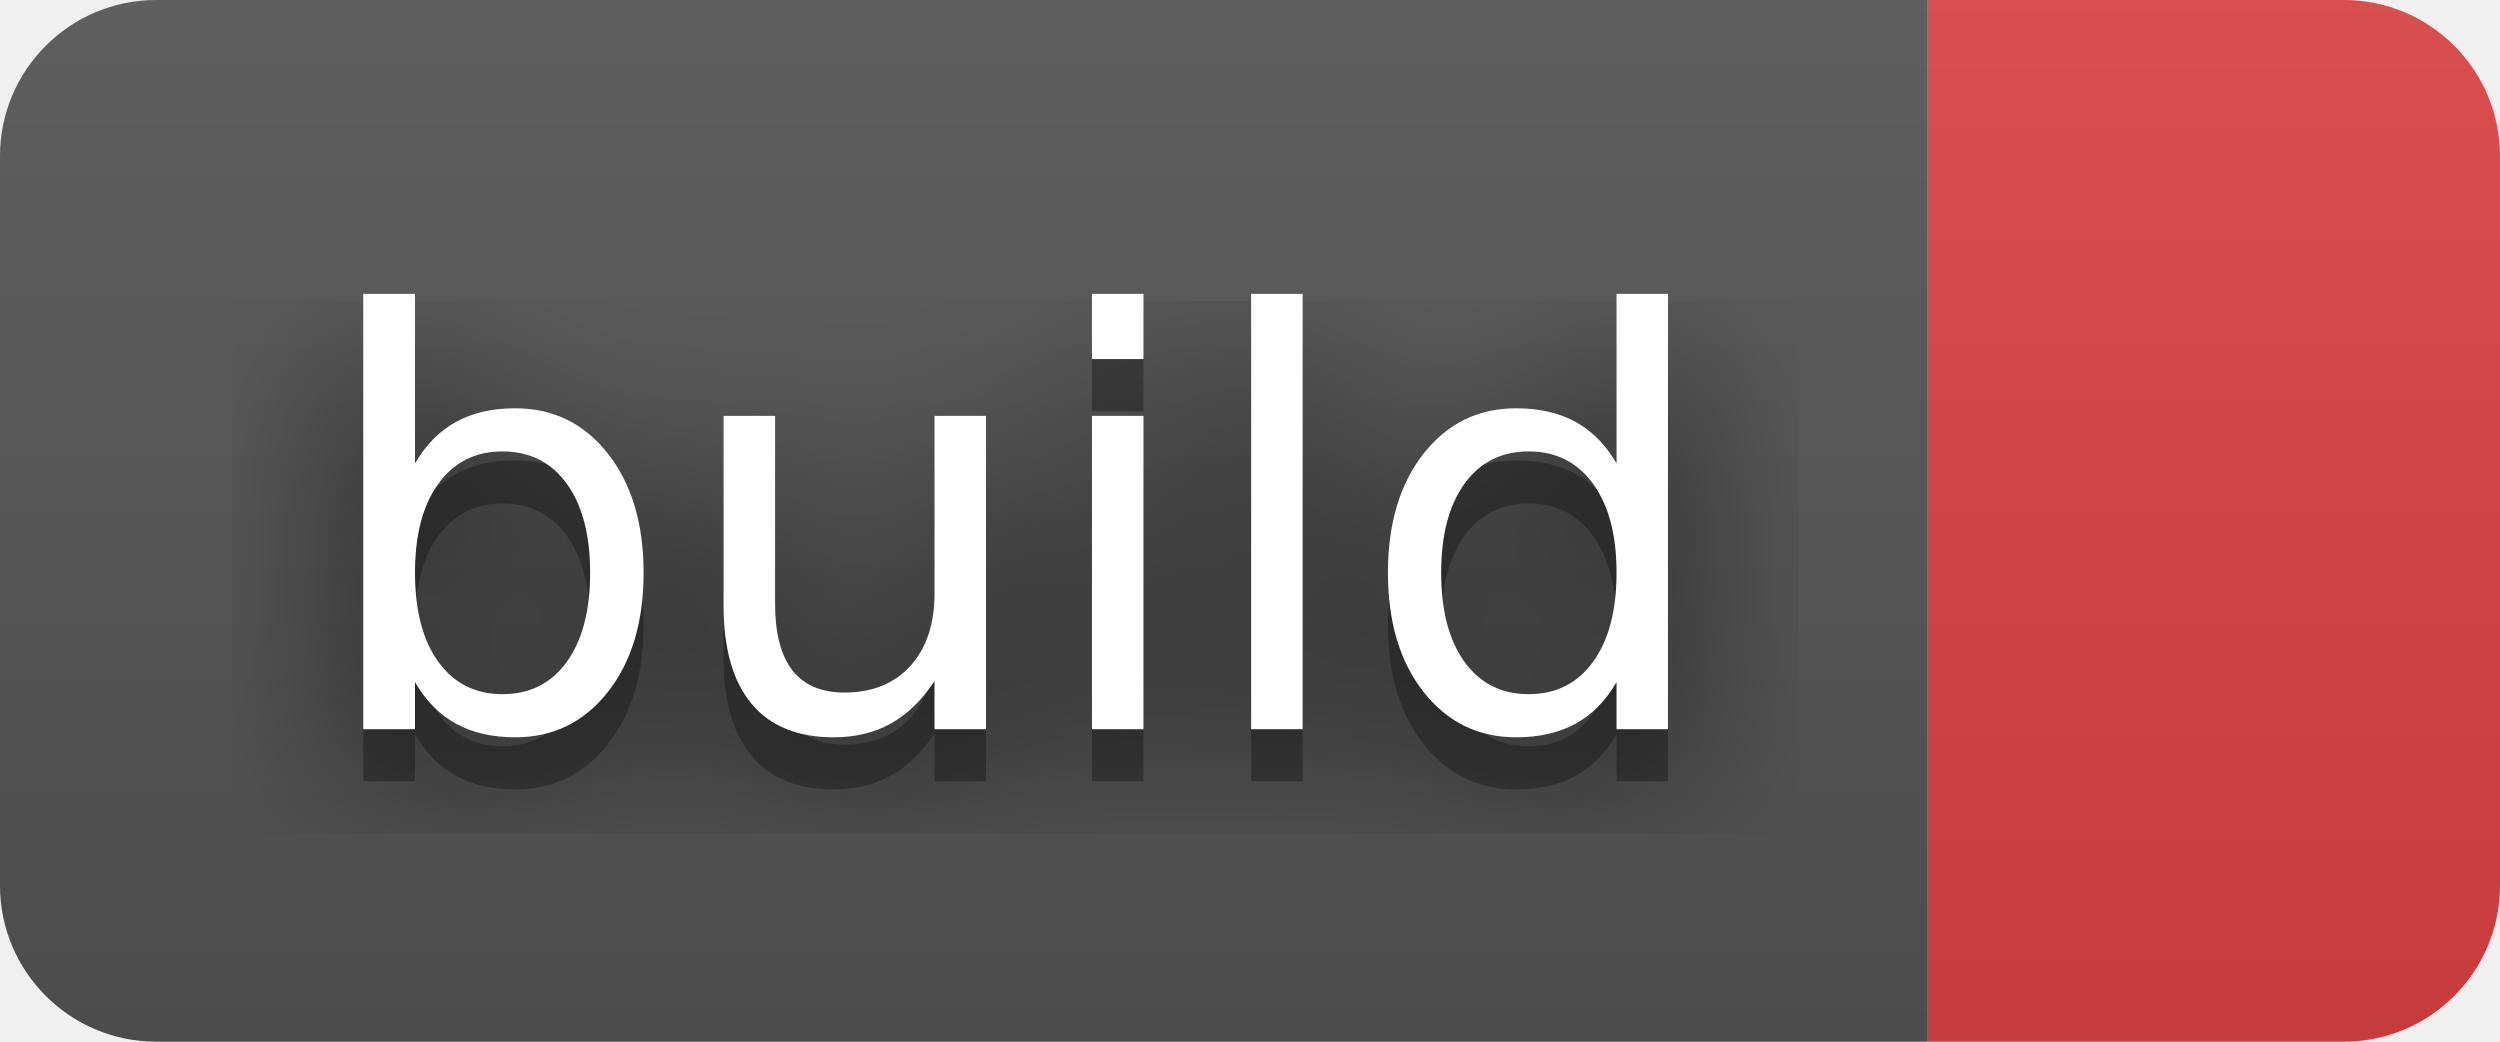
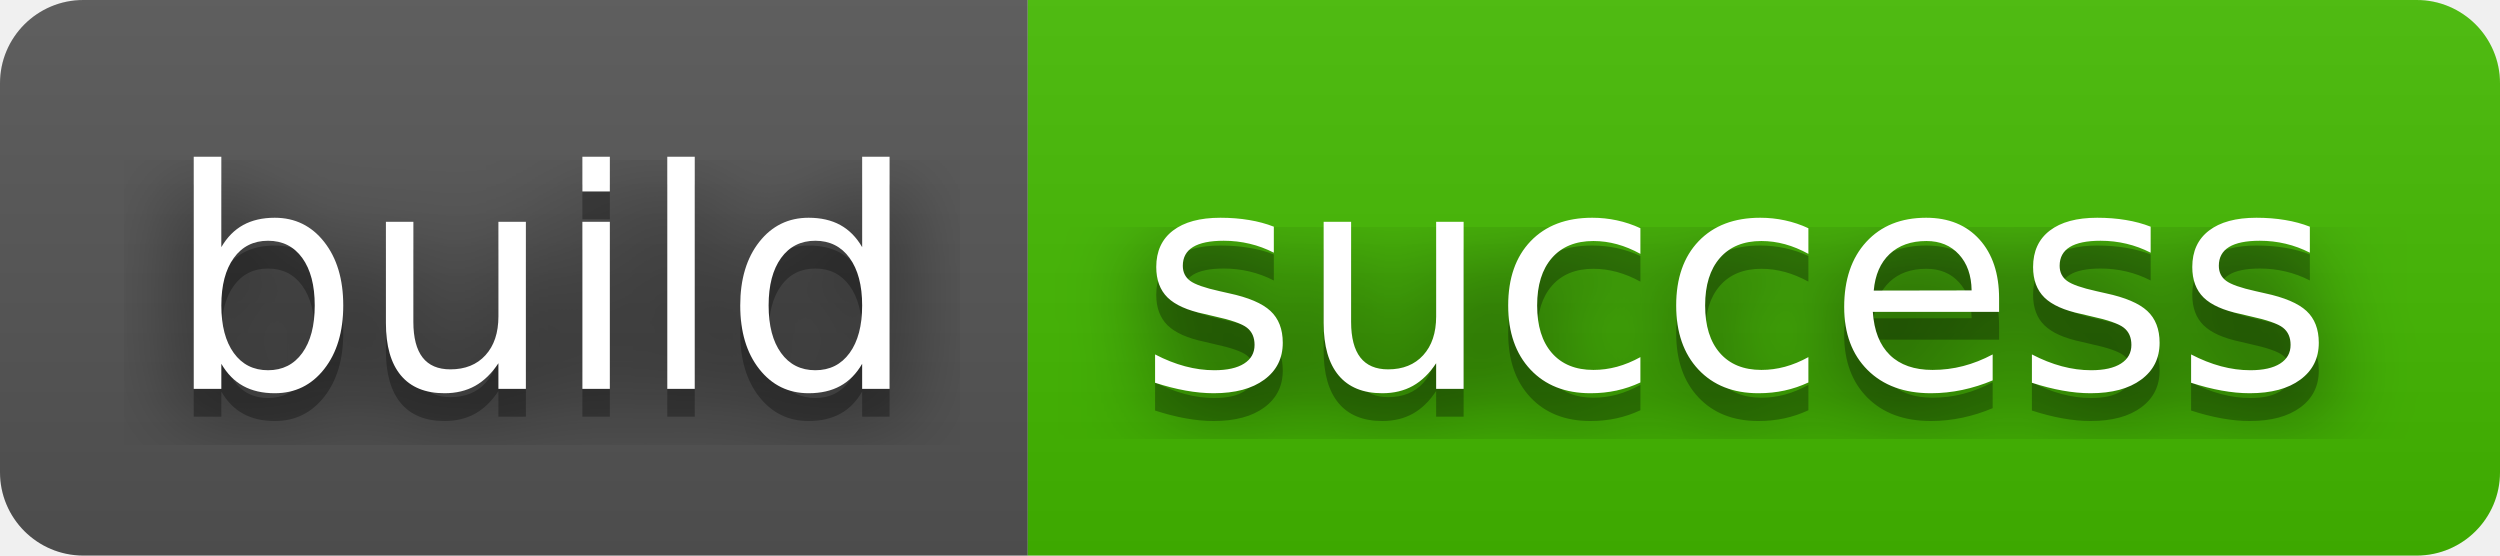
- <svg xmlns="http://www.w3.org/2000/svg" width="48" height="20" role="img" aria-label="build: ">
+ <svg xmlns="http://www.w3.org/2000/svg" width="90" height="20" role="img" aria-label="build: success">
  <filter id="blur">
    <feGaussianBlur stdDeviation="16" />
  </filter>
  <linearGradient id="s" x2="0" y2="100%">
    <stop offset="0" stop-color="#bbb" stop-opacity=".1" />
    <stop offset="1" stop-opacity=".1" />
  </linearGradient>
  <clipPath id="r">
-     <rect width="48" height="20" rx="3" />
+     <rect width="90" height="20" rx="3" />
  </clipPath>
  <g clip-path="url(#r)">
    <rect width="37" height="20" fill="#555" />
-     <rect x="37" width="11" height="20" fill="#dd4343" />
-     <rect width="48" height="20" fill="url(#s)" />
+     <rect x="37" width="53" height="20" fill="#4b0" />
+     <rect width="90" height="20" fill="url(#s)" />
  </g>
  <g fill="#fff" text-anchor="middle" font-family="Verdana,Geneva,DejaVu Sans,sans-serif" text-rendering="geometricPrecision" font-size="110">
    <g transform="scale(.1)">
      <g aria-hidden="true" fill="#010101">
        <text x="195" y="150" fill-opacity=".8" filter="url(#blur)" textLength="270">build</text>
        <text x="195" y="150" fill-opacity=".3" textLength="270">build</text>
      </g>
      <text x="195" y="140" textLength="270">build</text>
    </g>
+     <g transform="scale(.1)">
+       <g aria-hidden="true" fill="#010101">
+         <text x="625" y="150" fill-opacity=".8" filter="url(#blur)" textLength="430">success</text>
+         <text x="625" y="150" fill-opacity=".3" textLength="430">success</text>
+       </g>
+       <text x="625" y="140" textLength="430">success</text>
+     </g>
  </g>
</svg>
